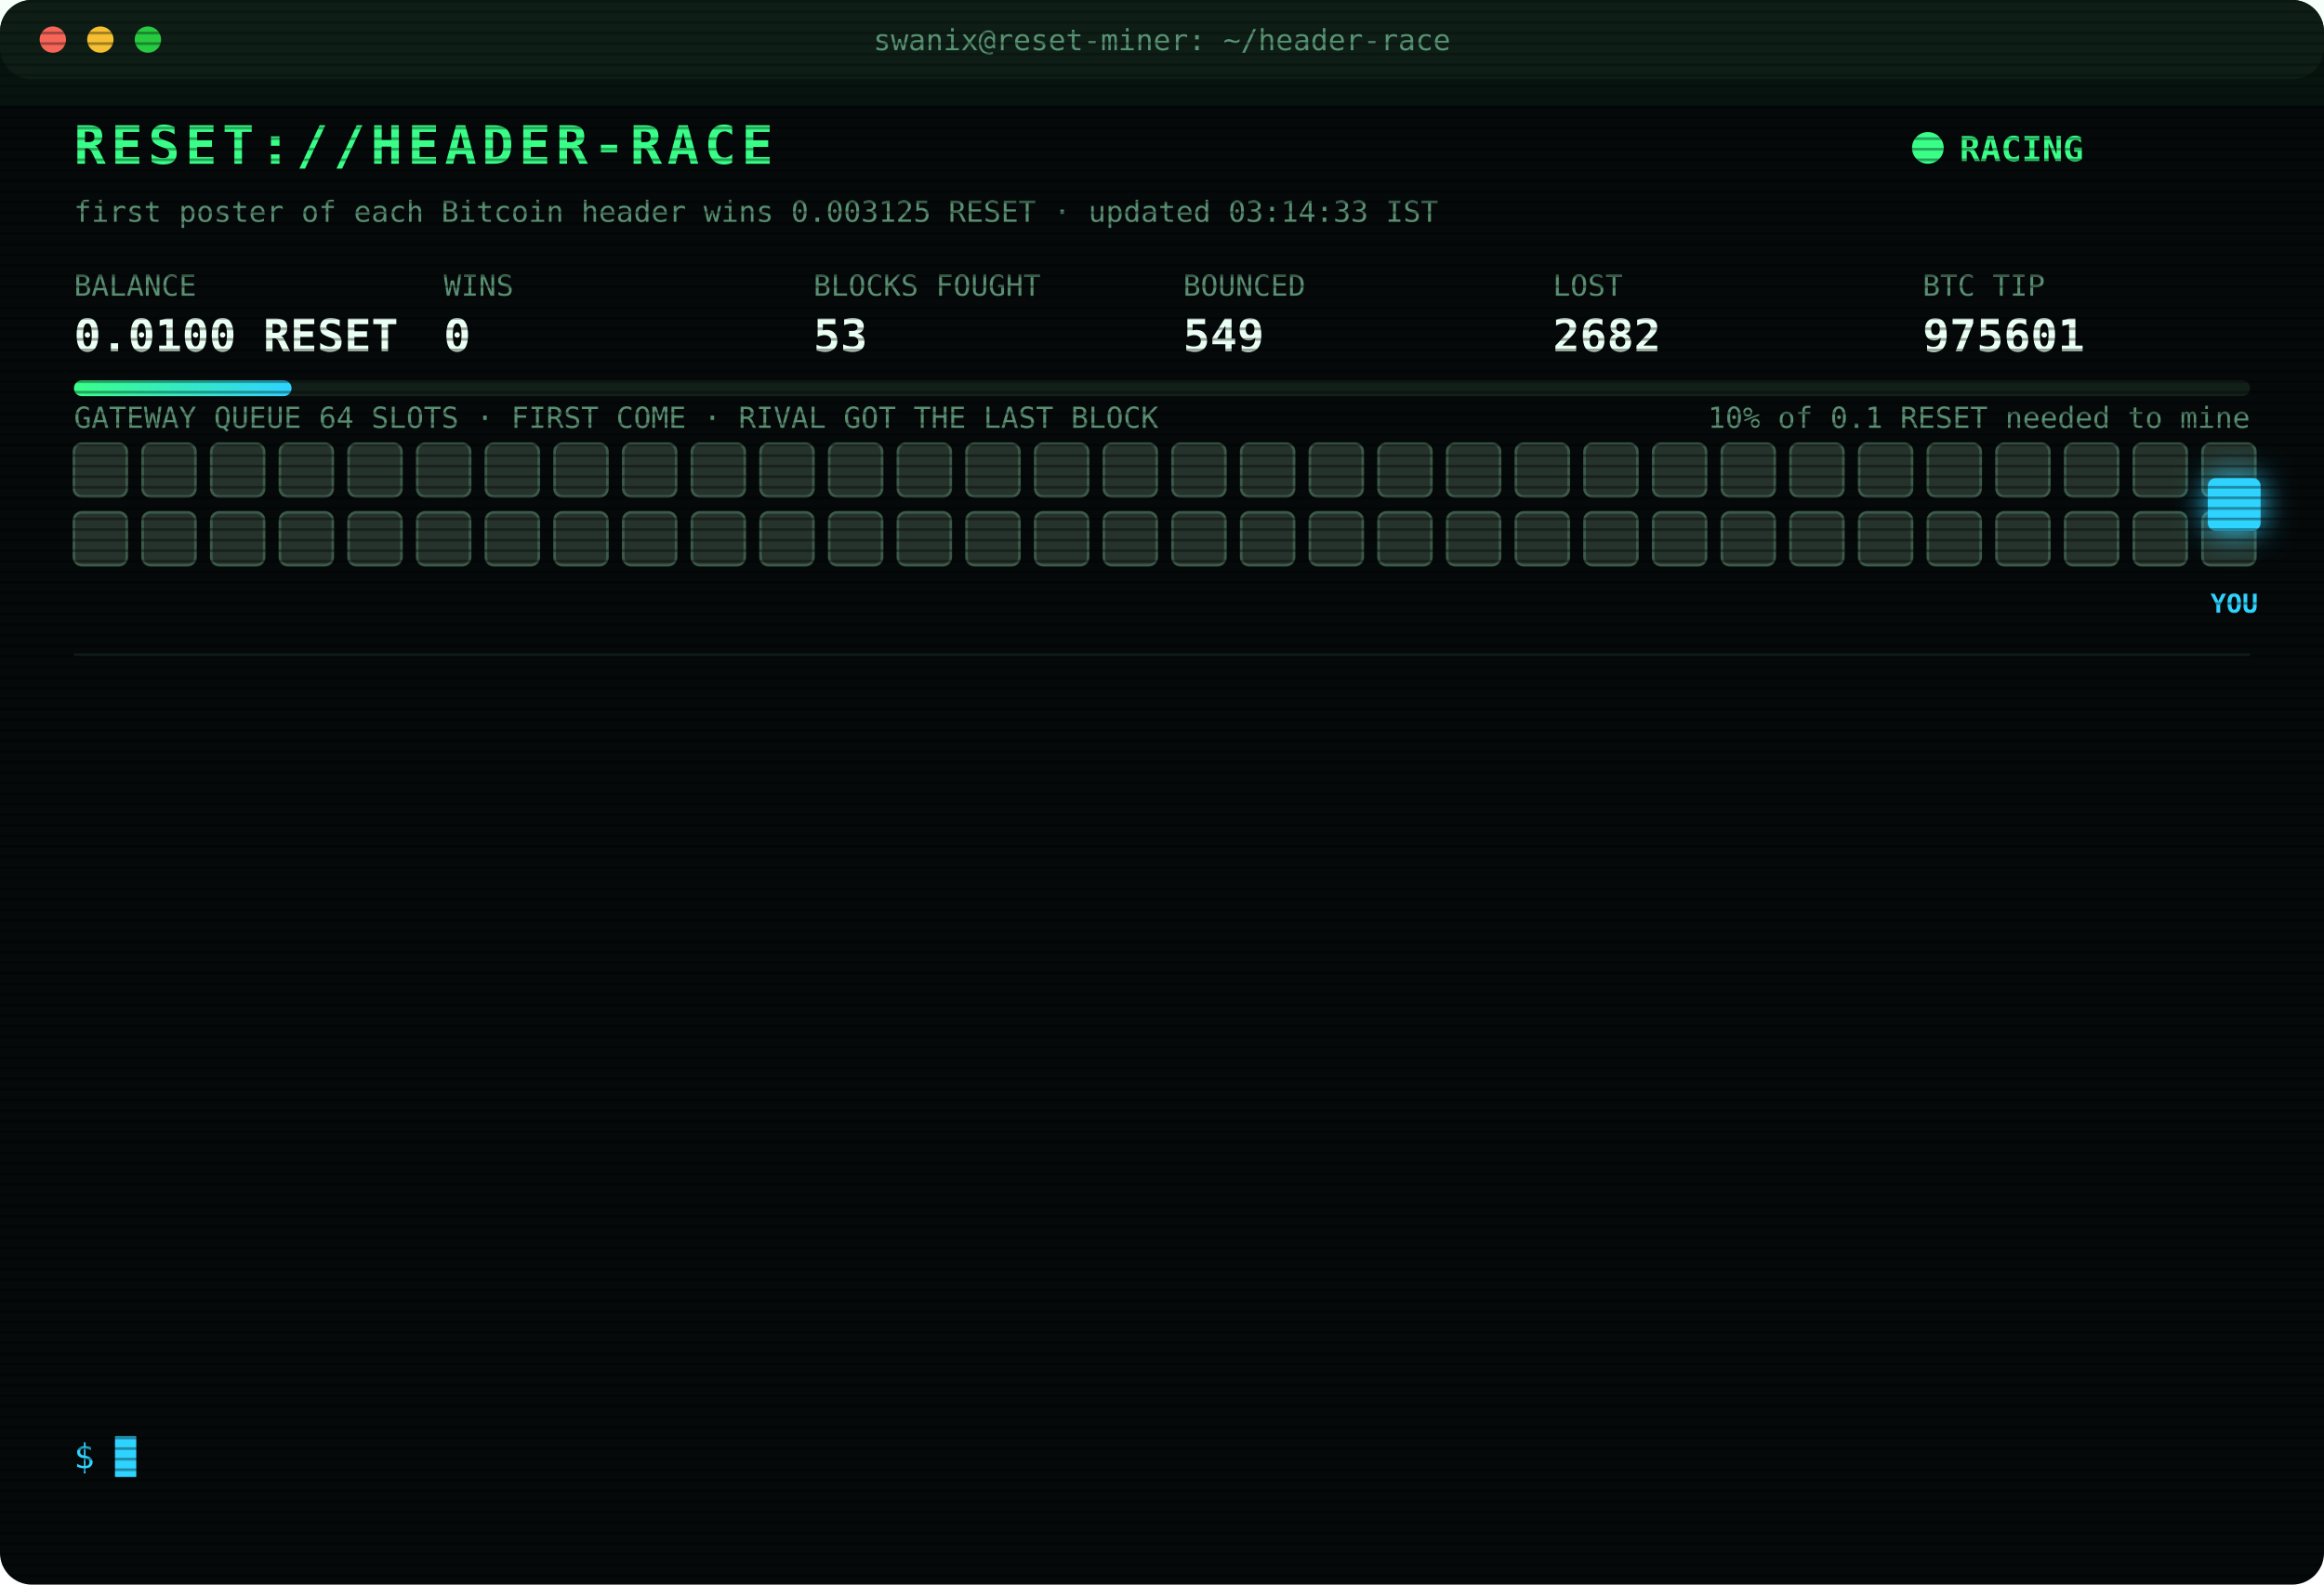
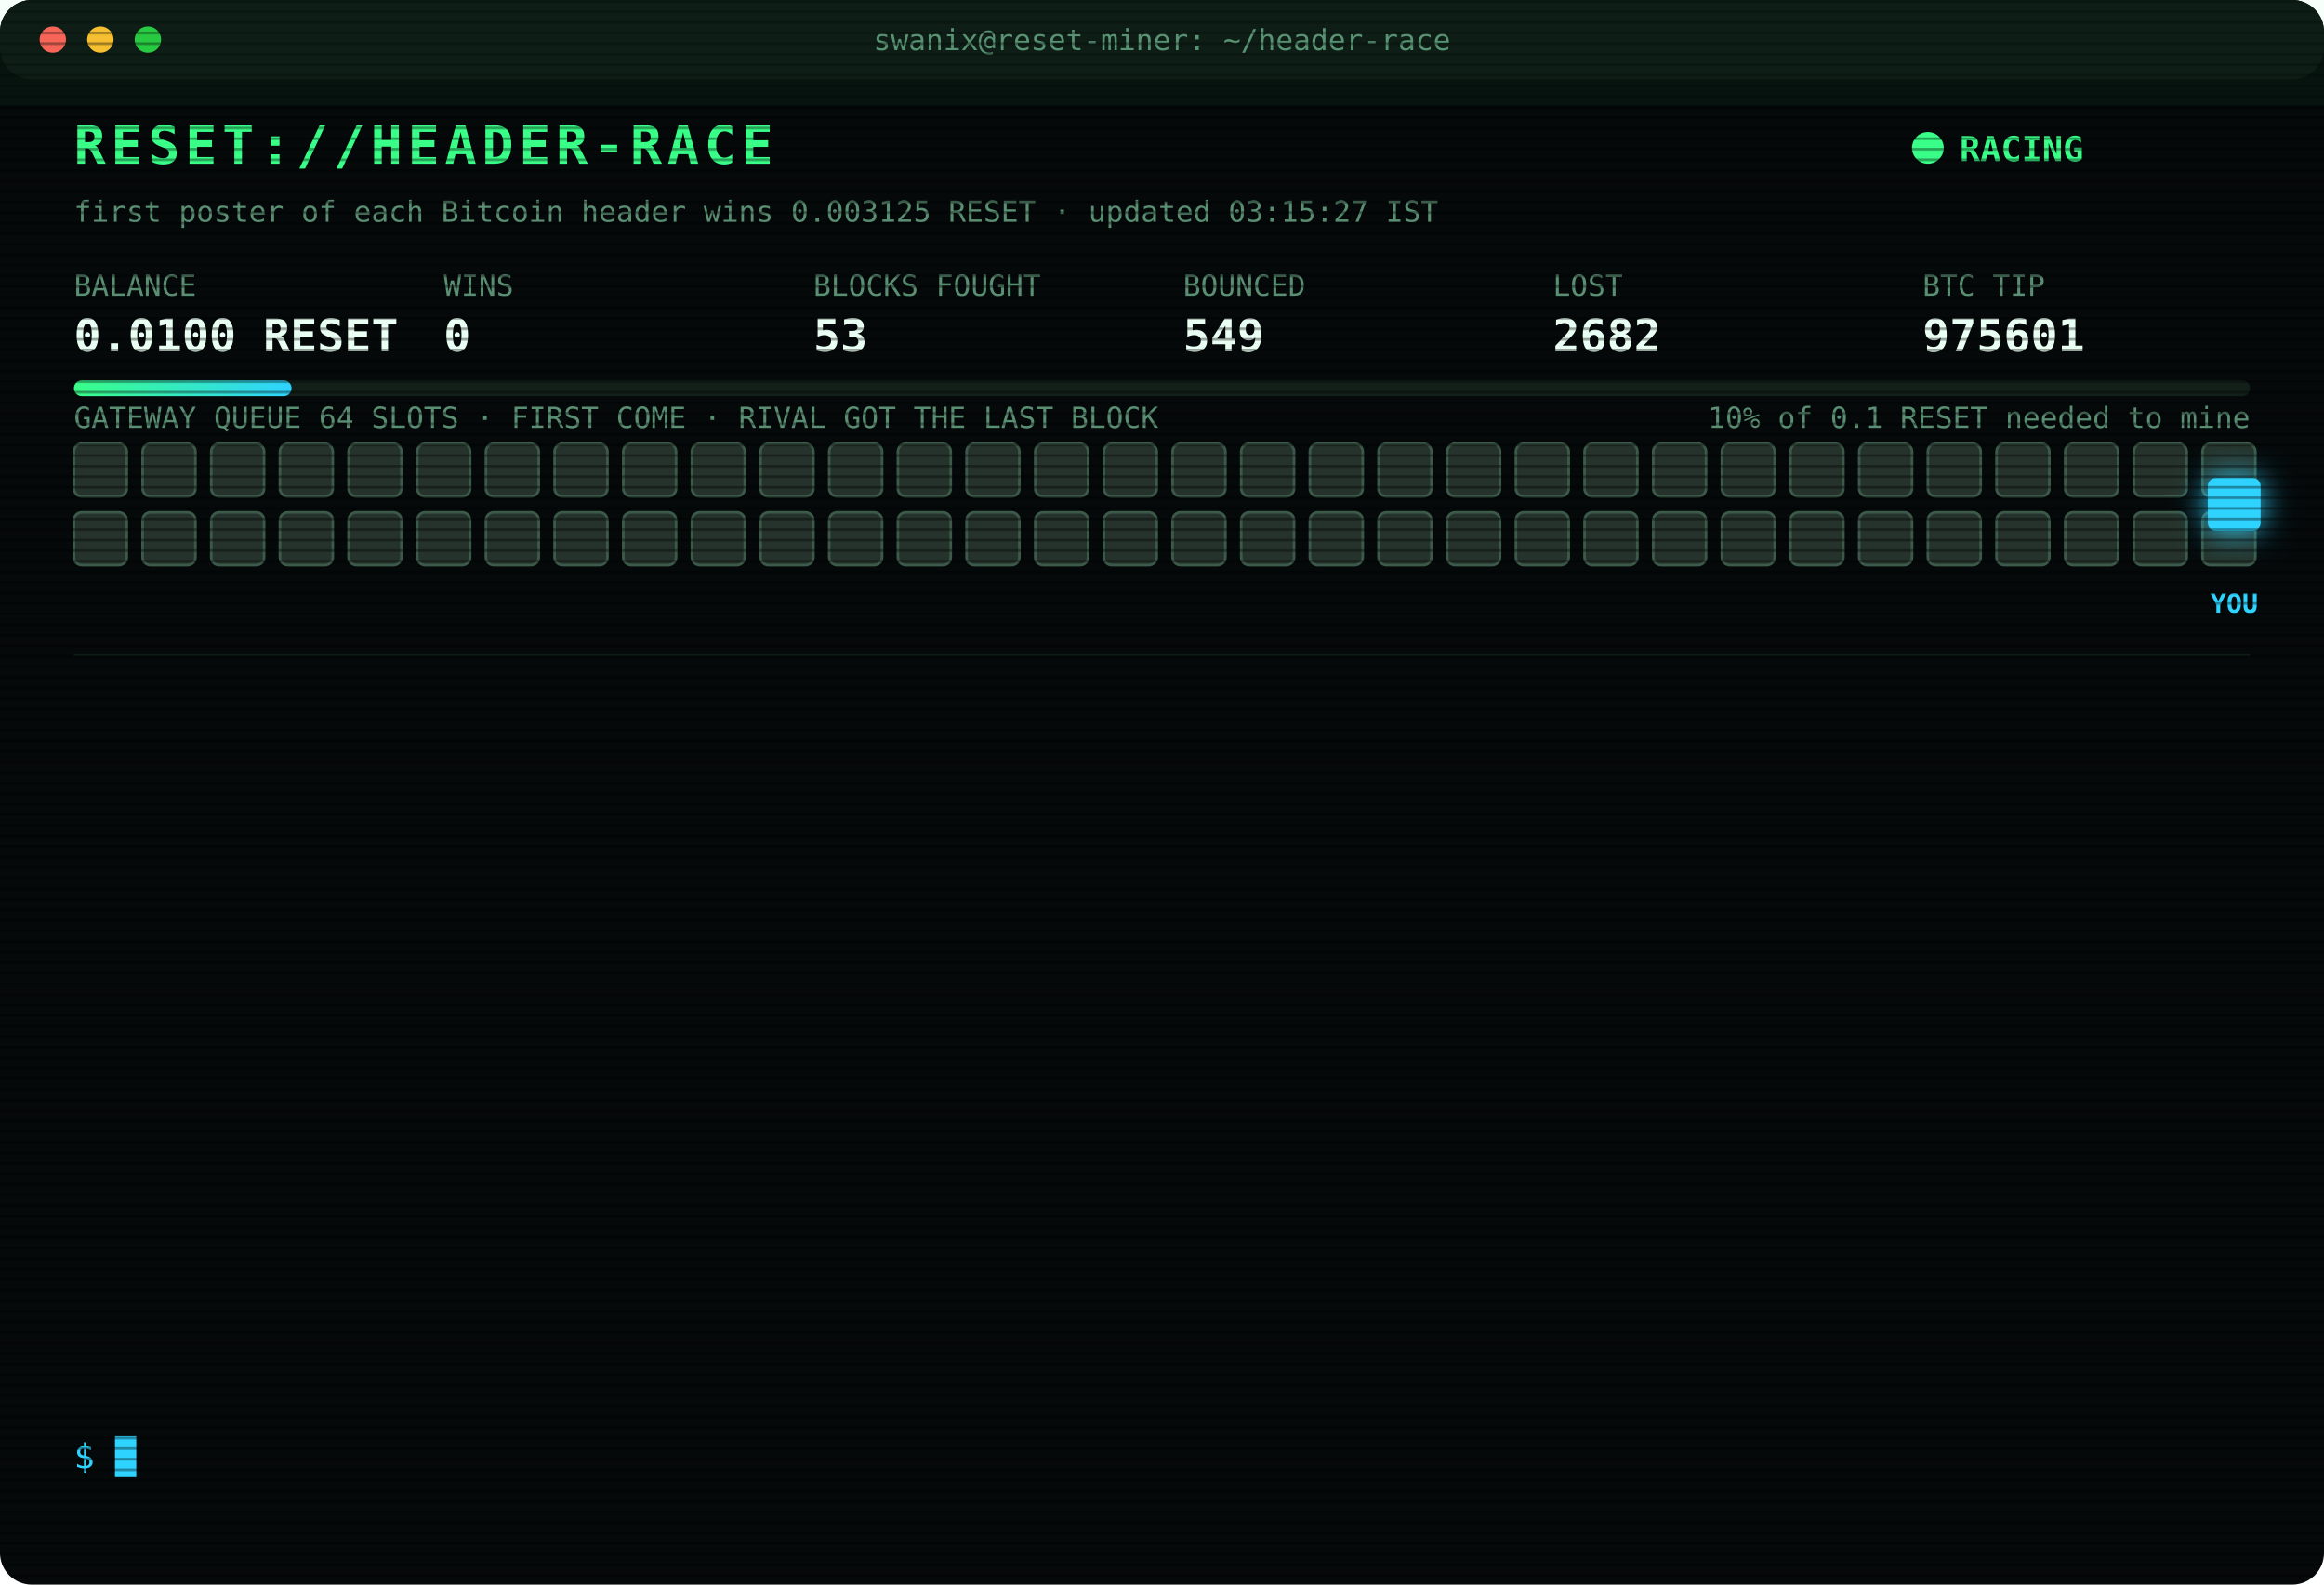
<svg xmlns="http://www.w3.org/2000/svg" width="880" height="600" viewBox="0 0 880 600" font-family="ui-monospace,SFMono-Regular,Menlo,Consolas,monospace">
  <style>
text{font-size:13px;fill:#7CFFB2}
.title{font-size:20px;font-weight:700;fill:#39FF88;letter-spacing:2px;animation:glitch 3s infinite steps(1)}
.sub{fill:#2fd3ff}.k{fill:#5a8f73;font-size:11px}.v{font-size:17px;font-weight:700;fill:#eafff3}
.ts{fill:#3f6b56}.boot{fill:#2fd3ff}.dim{fill:#5a8f73}.bad{fill:#ff4d6d}.warn{fill:#ffd23f}.mag{fill:#ff5cf0}.win{fill:#39FF88;font-weight:700}
.tag{font-size:10px;fill:#2fd3ff;font-weight:700}
.rival{fill:#26332c;stroke:#3c5a49;animation:jam 1.2s infinite alternate}
.idle{fill:#141c18;stroke:#22302a;animation:breathe 4s infinite}
.me{fill:#2fd3ff;filter:drop-shadow(0 0 6px #2fd3ff)}
.hover{animation:nudge 1.1s infinite ease-in-out}.bounce{animation:kick 1.4s infinite}
.ln{opacity:0;animation:in .4s forwards}
.cur{animation:blink 1s infinite steps(1)}
.scan{animation:scan 6s infinite linear}
.led{animation:blink 1.4s infinite}
@keyframes in{from{opacity:0;transform:translateX(-6px)}to{opacity:1;transform:none}}
@keyframes blink{50%{opacity:0}}
@keyframes jam{to{fill:#33463b}}
@keyframes breathe{50%{opacity:.4}}
@keyframes nudge{50%{transform:translateX(-10px)}}
@keyframes kick{0%,100%{transform:none}30%{transform:translateX(-14px)}55%{transform:translateX(10px) translateY(-6px)}}
@keyframes glitch{0%,92%{transform:none}93%{transform:translateX(2px);fill:#ff4d6d}95%{transform:translateX(-2px);fill:#2fd3ff}97%{transform:none}}
@keyframes scan{from{transform:translateY(-40px)}to{transform:translateY(600px)}}
</style>
  <defs>
    <pattern id="sl" width="4" height="4" patternUnits="userSpaceOnUse">
      <rect width="4" height="1" fill="#000" opacity=".35" />
    </pattern>
    <linearGradient id="bar">
      <stop offset="0" stop-color="#39FF88" />
      <stop offset="1" stop-color="#2fd3ff" />
    </linearGradient>
  </defs>
  <rect width="880" height="600" rx="12" fill="#05090a" />
  <rect width="880" height="30" rx="12" fill="#0d1512" />
  <circle cx="20" cy="15" r="5" fill="#ff5f57" />
  <circle cx="38" cy="15" r="5" fill="#febc2e" />
  <circle cx="56" cy="15" r="5" fill="#28c840" />
  <text x="440" y="19" text-anchor="middle" class="k">swanix@reset-miner: ~/header-race</text>
  <text x="28" y="62" class="title">RESET://HEADER-RACE</text>
  <circle class="led" cx="730" cy="56" r="6" fill="#39FF88" />
  <text x="742" y="61" class="win">RACING</text>
-   <text x="28" y="84" class="k">first poster of each Bitcoin header wins 0.003125 RESET · updated 03:14:33 IST</text>
+   <text x="28" y="84" class="k">first poster of each Bitcoin header wins 0.003125 RESET · updated 03:15:27 IST</text>
  <text x="28" y="112" class="k">BALANCE</text>
  <text x="28" y="133" class="v">0.0100 RESET</text>
  <text x="168" y="112" class="k">WINS</text>
  <text x="168" y="133" class="v">0</text>
  <text x="308" y="112" class="k">BLOCKS FOUGHT</text>
  <text x="308" y="133" class="v">53</text>
  <text x="448" y="112" class="k">BOUNCED</text>
  <text x="448" y="133" class="v">549</text>
  <text x="588" y="112" class="k">LOST</text>
  <text x="588" y="133" class="v">2682</text>
  <text x="728" y="112" class="k">BTC TIP</text>
  <text x="728" y="133" class="v">975601</text>
  <rect x="28" y="144" width="824" height="6" rx="3" fill="#13201a" />
  <rect x="28" y="144" width="82.4" height="6" rx="3" fill="url(#bar)" />
  <text x="852" y="162" text-anchor="end" class="k">10% of 0.1 RESET needed to mine</text>
  <text x="28" y="162" class="k">GATEWAY QUEUE 64 SLOTS · FIRST COME · RIVAL GOT THE LAST BLOCK</text>
  <rect class="rival" x="28" y="168" width="20" height="20" rx="3" style="animation-delay:0.00s" />
  <rect class="rival" x="54" y="168" width="20" height="20" rx="3" style="animation-delay:0.05s" />
  <rect class="rival" x="80" y="168" width="20" height="20" rx="3" style="animation-delay:0.10s" />
  <rect class="rival" x="106" y="168" width="20" height="20" rx="3" style="animation-delay:0.15s" />
  <rect class="rival" x="132" y="168" width="20" height="20" rx="3" style="animation-delay:0.20s" />
  <rect class="rival" x="158" y="168" width="20" height="20" rx="3" style="animation-delay:0.25s" />
  <rect class="rival" x="184" y="168" width="20" height="20" rx="3" style="animation-delay:0.30s" />
  <rect class="rival" x="210" y="168" width="20" height="20" rx="3" style="animation-delay:0.35s" />
  <rect class="rival" x="236" y="168" width="20" height="20" rx="3" style="animation-delay:0.40s" />
  <rect class="rival" x="262" y="168" width="20" height="20" rx="3" style="animation-delay:0.45s" />
  <rect class="rival" x="288" y="168" width="20" height="20" rx="3" style="animation-delay:0.50s" />
  <rect class="rival" x="314" y="168" width="20" height="20" rx="3" style="animation-delay:0.55s" />
  <rect class="rival" x="340" y="168" width="20" height="20" rx="3" style="animation-delay:0.60s" />
  <rect class="rival" x="366" y="168" width="20" height="20" rx="3" style="animation-delay:0.65s" />
  <rect class="rival" x="392" y="168" width="20" height="20" rx="3" style="animation-delay:0.70s" />
  <rect class="rival" x="418" y="168" width="20" height="20" rx="3" style="animation-delay:0.75s" />
  <rect class="rival" x="444" y="168" width="20" height="20" rx="3" style="animation-delay:0.80s" />
  <rect class="rival" x="470" y="168" width="20" height="20" rx="3" style="animation-delay:0.85s" />
  <rect class="rival" x="496" y="168" width="20" height="20" rx="3" style="animation-delay:0.90s" />
  <rect class="rival" x="522" y="168" width="20" height="20" rx="3" style="animation-delay:0.95s" />
  <rect class="rival" x="548" y="168" width="20" height="20" rx="3" style="animation-delay:1.00s" />
  <rect class="rival" x="574" y="168" width="20" height="20" rx="3" style="animation-delay:1.05s" />
  <rect class="rival" x="600" y="168" width="20" height="20" rx="3" style="animation-delay:1.10s" />
  <rect class="rival" x="626" y="168" width="20" height="20" rx="3" style="animation-delay:1.15s" />
  <rect class="rival" x="652" y="168" width="20" height="20" rx="3" style="animation-delay:1.20s" />
  <rect class="rival" x="678" y="168" width="20" height="20" rx="3" style="animation-delay:1.25s" />
  <rect class="rival" x="704" y="168" width="20" height="20" rx="3" style="animation-delay:1.30s" />
  <rect class="rival" x="730" y="168" width="20" height="20" rx="3" style="animation-delay:1.35s" />
  <rect class="rival" x="756" y="168" width="20" height="20" rx="3" style="animation-delay:1.40s" />
  <rect class="rival" x="782" y="168" width="20" height="20" rx="3" style="animation-delay:1.45s" />
  <rect class="rival" x="808" y="168" width="20" height="20" rx="3" style="animation-delay:1.50s" />
  <rect class="rival" x="834" y="168" width="20" height="20" rx="3" style="animation-delay:1.55s" />
  <rect class="rival" x="28" y="194" width="20" height="20" rx="3" style="animation-delay:1.60s" />
  <rect class="rival" x="54" y="194" width="20" height="20" rx="3" style="animation-delay:1.65s" />
  <rect class="rival" x="80" y="194" width="20" height="20" rx="3" style="animation-delay:1.70s" />
  <rect class="rival" x="106" y="194" width="20" height="20" rx="3" style="animation-delay:1.75s" />
  <rect class="rival" x="132" y="194" width="20" height="20" rx="3" style="animation-delay:1.80s" />
  <rect class="rival" x="158" y="194" width="20" height="20" rx="3" style="animation-delay:1.85s" />
  <rect class="rival" x="184" y="194" width="20" height="20" rx="3" style="animation-delay:1.90s" />
  <rect class="rival" x="210" y="194" width="20" height="20" rx="3" style="animation-delay:1.95s" />
  <rect class="rival" x="236" y="194" width="20" height="20" rx="3" style="animation-delay:2.00s" />
  <rect class="rival" x="262" y="194" width="20" height="20" rx="3" style="animation-delay:2.05s" />
  <rect class="rival" x="288" y="194" width="20" height="20" rx="3" style="animation-delay:2.10s" />
  <rect class="rival" x="314" y="194" width="20" height="20" rx="3" style="animation-delay:2.15s" />
  <rect class="rival" x="340" y="194" width="20" height="20" rx="3" style="animation-delay:2.20s" />
  <rect class="rival" x="366" y="194" width="20" height="20" rx="3" style="animation-delay:2.25s" />
  <rect class="rival" x="392" y="194" width="20" height="20" rx="3" style="animation-delay:2.30s" />
  <rect class="rival" x="418" y="194" width="20" height="20" rx="3" style="animation-delay:2.35s" />
  <rect class="rival" x="444" y="194" width="20" height="20" rx="3" style="animation-delay:2.40s" />
  <rect class="rival" x="470" y="194" width="20" height="20" rx="3" style="animation-delay:2.45s" />
  <rect class="rival" x="496" y="194" width="20" height="20" rx="3" style="animation-delay:2.50s" />
  <rect class="rival" x="522" y="194" width="20" height="20" rx="3" style="animation-delay:2.55s" />
  <rect class="rival" x="548" y="194" width="20" height="20" rx="3" style="animation-delay:2.60s" />
  <rect class="rival" x="574" y="194" width="20" height="20" rx="3" style="animation-delay:2.65s" />
  <rect class="rival" x="600" y="194" width="20" height="20" rx="3" style="animation-delay:2.70s" />
  <rect class="rival" x="626" y="194" width="20" height="20" rx="3" style="animation-delay:2.75s" />
  <rect class="rival" x="652" y="194" width="20" height="20" rx="3" style="animation-delay:2.80s" />
  <rect class="rival" x="678" y="194" width="20" height="20" rx="3" style="animation-delay:2.85s" />
  <rect class="rival" x="704" y="194" width="20" height="20" rx="3" style="animation-delay:2.90s" />
  <rect class="rival" x="730" y="194" width="20" height="20" rx="3" style="animation-delay:2.95s" />
  <rect class="rival" x="756" y="194" width="20" height="20" rx="3" style="animation-delay:3.00s" />
  <rect class="rival" x="782" y="194" width="20" height="20" rx="3" style="animation-delay:3.05s" />
  <rect class="rival" x="808" y="194" width="20" height="20" rx="3" style="animation-delay:3.10s" />
  <rect class="rival" x="834" y="194" width="20" height="20" rx="3" style="animation-delay:3.15s" />
  <g class="hover">
    <rect class="me" x="836" y="181" width="20" height="20" rx="3" />
    <text class="tag" x="846" y="232" text-anchor="middle">YOU</text>
  </g>
  <line x1="28" x2="852" y1="248" y2="248" stroke="#13201a" />
  <g class="ln" style="animation-delay:0.40s">
    <text x="28" y="270" class="ts">01:09:37</text>
    <text x="104" y="270" class="bad">[LOST] #975587 taken by a rival miner</text>
  </g>
  <g class="ln" style="animation-delay:0.65s">
    <text x="28" y="292" class="ts">01:09:55</text>
    <text x="104" y="292" class="bad">[LOST] #975588 taken by a rival miner</text>
  </g>
  <g class="ln" style="animation-delay:0.90s">
    <text x="28" y="314" class="ts">01:23:10</text>
    <text x="104" y="314" class="bad">[LOST] #975589 taken by a rival miner</text>
  </g>
  <g class="ln" style="animation-delay:1.15s">
    <text x="28" y="336" class="ts">01:32:55</text>
    <text x="104" y="336" class="bad">[LOST] #975591 taken by a rival miner</text>
  </g>
  <g class="ln" style="animation-delay:1.40s">
    <text x="28" y="358" class="ts">02:03:46</text>
    <text x="104" y="358" class="bad">[LOST] #975592 taken by a rival miner</text>
  </g>
  <g class="ln" style="animation-delay:1.65s">
    <text x="28" y="380" class="ts">02:08:57</text>
    <text x="104" y="380" class="bad">[LOST] #975593 taken by a rival miner</text>
  </g>
  <g class="ln" style="animation-delay:1.90s">
    <text x="28" y="402" class="ts">02:43:28</text>
    <text x="104" y="402" class="bad">[LOST] #975594 taken by a rival miner</text>
  </g>
  <g class="ln" style="animation-delay:2.15s">
    <text x="28" y="424" class="ts">02:49:59</text>
    <text x="104" y="424" class="bad">[LOST] #975595 taken by a rival miner</text>
  </g>
  <g class="ln" style="animation-delay:2.40s">
    <text x="28" y="446" class="ts">02:52:00</text>
    <text x="104" y="446" class="bad">[LOST] #975596 taken by a rival miner</text>
  </g>
  <g class="ln" style="animation-delay:2.65s">
    <text x="28" y="468" class="ts">02:55:27</text>
    <text x="104" y="468" class="bad">[LOST] #975597 taken by a rival miner</text>
  </g>
  <g class="ln" style="animation-delay:2.90s">
    <text x="28" y="490" class="ts">03:03:41</text>
    <text x="104" y="490" class="bad">[LOST] #975599 taken by a rival miner</text>
  </g>
  <g class="ln" style="animation-delay:3.15s">
    <text x="28" y="512" class="ts">03:04:28</text>
    <text x="104" y="512" class="bad">[LOST] #975600 taken by a rival miner</text>
  </g>
  <g class="ln" style="animation-delay:3.40s">
    <text x="28" y="534" class="ts">03:14:33</text>
    <text x="104" y="534" class="bad">[LOST] #975601 taken by a rival miner</text>
  </g>
  <text x="28" y="556" class="sub">$ <tspan class="cur">█</tspan>
  </text>
  <rect width="880" height="600" rx="12" fill="url(#sl)" pointer-events="none" />
  <rect class="scan" width="880" height="40" fill="#39FF88" opacity=".04" />
</svg>
